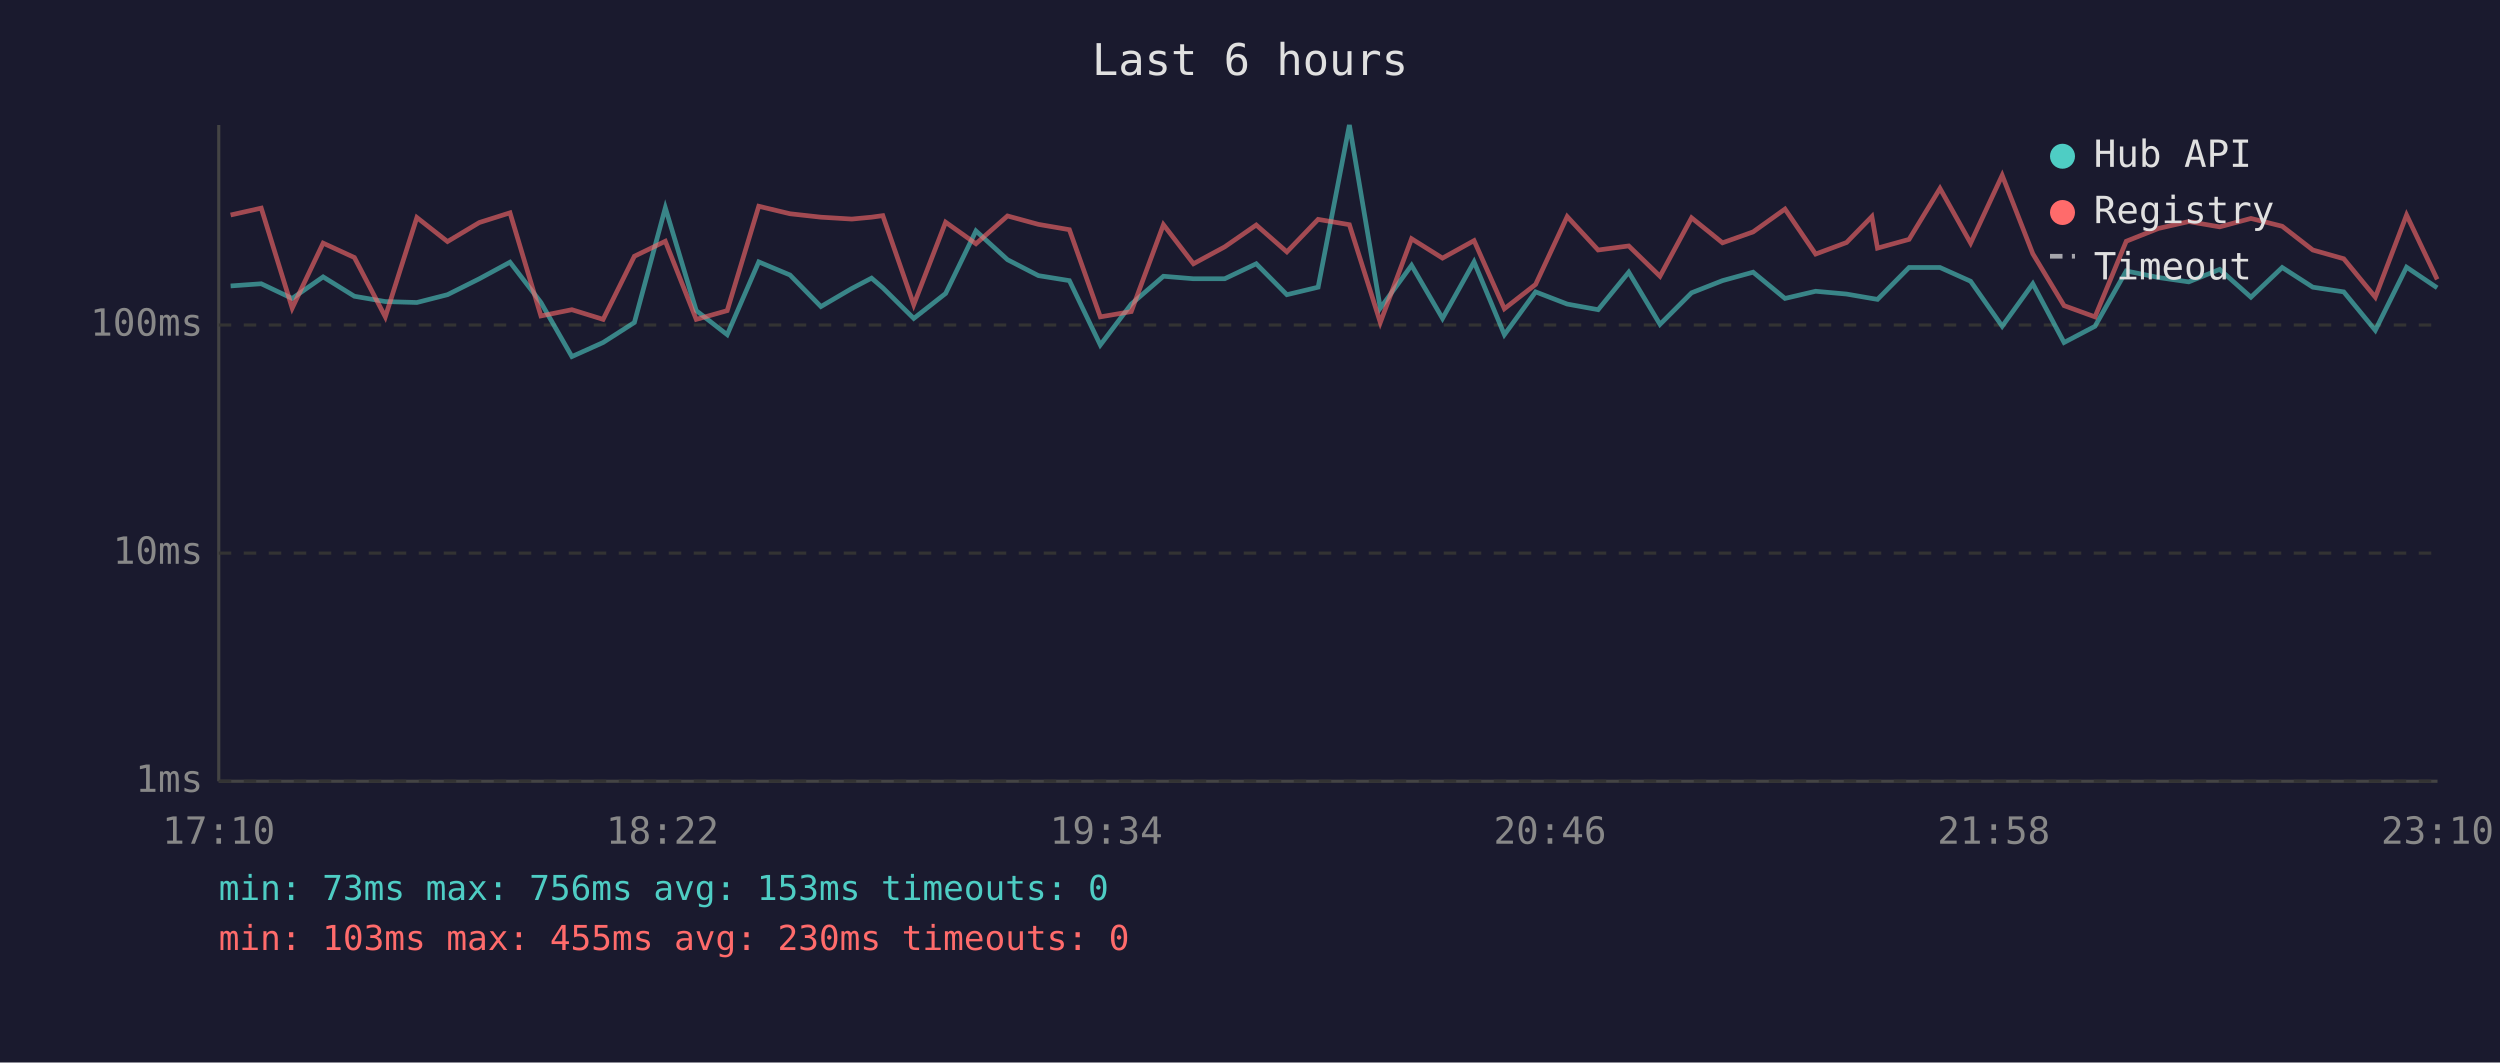
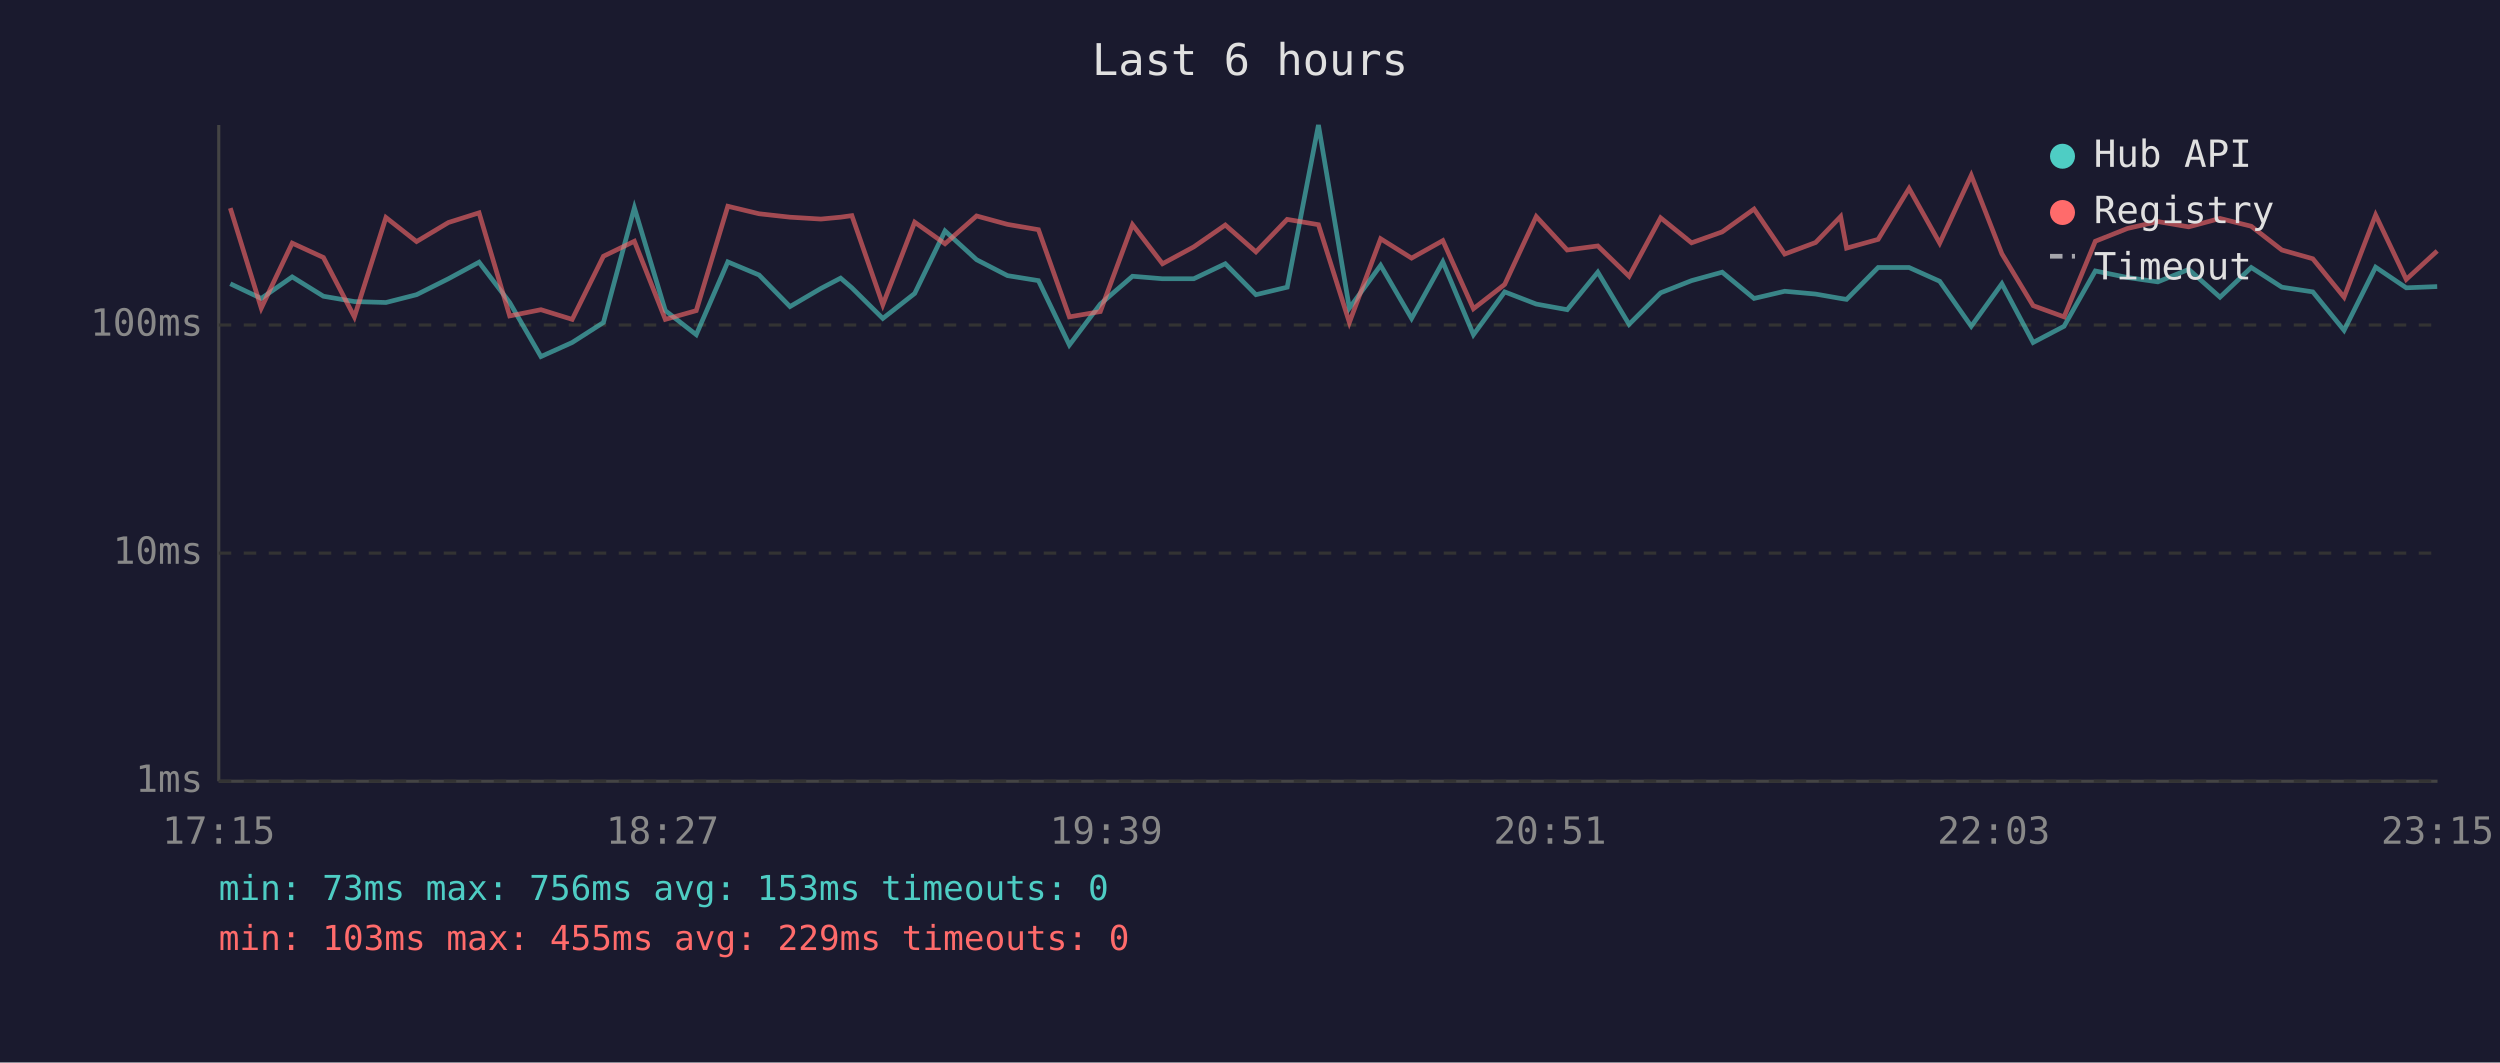
<svg xmlns="http://www.w3.org/2000/svg" viewBox="0 0 800 340" font-family="monospace" font-size="12">
  <rect width="800" height="340" fill="#1a1a2e" />
  <text x="400" y="24" fill="#e0e0e0" font-size="14" text-anchor="middle">Last 6 hours</text>
  <line x1="70" y1="40" x2="70" y2="250" stroke="#444" stroke-width="1" />
  <line x1="70" y1="250" x2="780" y2="250" stroke="#444" stroke-width="1" />
  <line x1="70" y1="250" x2="780" y2="250" stroke="#333" stroke-width="1" stroke-dasharray="4" />
  <text x="65" y="250" fill="#888" text-anchor="end" dominant-baseline="middle">1ms</text>
  <line x1="70" y1="177" x2="780" y2="177" stroke="#333" stroke-width="1" stroke-dasharray="4" />
  <text x="65" y="177" fill="#888" text-anchor="end" dominant-baseline="middle">10ms</text>
  <line x1="70" y1="104" x2="780" y2="104" stroke="#333" stroke-width="1" stroke-dasharray="4" />
  <text x="65" y="104" fill="#888" text-anchor="end" dominant-baseline="middle">100ms</text>
-   <text x="70" y="270" fill="#888" text-anchor="middle">17:10</text>
-   <text x="212" y="270" fill="#888" text-anchor="middle">18:22</text>
-   <text x="354" y="270" fill="#888" text-anchor="middle">19:34</text>
-   <text x="496" y="270" fill="#888" text-anchor="middle">20:46</text>
-   <text x="638" y="270" fill="#888" text-anchor="middle">21:58</text>
-   <text x="780" y="270" fill="#888" text-anchor="middle">23:10</text>
-   <polyline points="73.8,91.5 83.6,90.8 93.5,95.5 103.4,88.6 113.4,94.8 123.3,96.5 133.4,96.8 143.2,94.3 153.4,89.2 163.2,83.9 173.1,96.8 183.0,114.1 193.0,109.6 203.0,103.2 212.9,66.5 222.8,99.4 232.7,107.1 242.8,83.8 252.8,88.0 262.7,98.1 272.6,92.3 278.9,89.0 282.5,92.1 292.4,101.9 302.6,93.9 312.3,73.9 322.4,83.1 332.3,88.2 342.2,89.8 352.1,110.4 362.0,97.3 372.3,88.4 381.9,89.2 391.9,89.2 402.0,84.4 411.8,94.3 421.8,91.9 431.8,40.0 441.7,98.6 451.7,84.9 461.6,101.9 471.7,83.8 481.4,107.1 491.4,93.4 501.5,97.3 511.4,99.1 521.2,87.1 531.2,103.8 541.3,93.7 551.2,89.8 561.0,87.1 571.2,95.5 581.0,93.2 590.9,94.1 599.0,95.5 600.8,95.8 610.9,85.6 620.8,85.6 630.6,90.0 640.7,104.4 650.5,90.8 660.5,109.6 670.4,104.4 680.4,86.7 690.7,88.8 700.4,90.2 710.3,86.2 720.3,95.1 730.3,85.6 740.1,91.9 750.0,93.4 760.1,105.7 770.1,85.5 779.9,92.1" fill="none" stroke="#4ecdc4" stroke-width="1.5" opacity="0.6" />
-   <polyline points="73.8,68.8 83.6,66.6 93.5,98.6 103.4,77.8 113.4,82.4 123.3,101.4 133.4,69.6 143.2,77.3 153.4,71.2 163.2,68.1 173.1,101.1 183.0,99.1 193.0,102.2 203.0,82.0 212.9,77.2 222.8,102.2 232.7,99.4 242.8,66.0 252.8,68.4 262.7,69.5 272.6,70.1 278.9,69.5 282.5,69.0 292.4,97.5 302.6,71.1 312.3,78.0 322.4,69.1 332.3,71.8 342.2,73.5 352.1,101.4 362.0,99.7 372.3,71.9 381.9,84.4 391.9,79.0 402.0,72.0 411.8,80.6 421.8,70.2 431.8,71.9 441.7,103.2 451.7,76.4 461.6,82.6 471.7,77.0 481.4,98.8 491.4,91.0 501.5,69.3 511.4,80.0 521.2,78.7 531.2,88.4 541.3,69.7 551.2,77.7 561.0,74.2 571.2,66.9 581.0,81.3 590.9,77.6 599.0,69.3 600.8,79.4 610.9,76.6 620.8,60.3 630.6,77.8 640.7,56.1 650.5,81.2 660.5,97.8 670.4,101.4 680.4,77.2 690.7,73.1 700.4,70.9 710.3,72.6 720.3,69.9 730.3,72.4 740.1,80.0 750.0,82.8 760.1,95.1 770.1,68.8 779.9,89.4" fill="none" stroke="#ff6b6b" stroke-width="1.5" opacity="0.6" />
+   <text x="70" y="270" fill="#888" text-anchor="middle">17:15</text>
+   <text x="212" y="270" fill="#888" text-anchor="middle">18:27</text>
+   <text x="354" y="270" fill="#888" text-anchor="middle">19:39</text>
+   <text x="496" y="270" fill="#888" text-anchor="middle">20:51</text>
+   <text x="638" y="270" fill="#888" text-anchor="middle">22:03</text>
+   <text x="780" y="270" fill="#888" text-anchor="middle">23:15</text>
+   <polyline points="73.7,90.8 83.6,95.5 93.5,88.6 103.5,94.8 113.4,96.5 123.5,96.8 133.3,94.3 143.5,89.2 153.3,83.9 163.1,96.8 173.1,114.1 183.1,109.6 193.1,103.2 203.0,66.5 212.9,99.4 222.8,107.1 232.9,83.8 242.9,88.0 252.8,98.1 262.7,92.3 269.0,89.0 272.6,92.1 282.5,101.9 292.7,93.9 302.4,73.9 312.5,83.1 322.4,88.2 332.3,89.8 342.2,110.4 352.1,97.3 362.4,88.4 372.0,89.2 382.0,89.2 392.1,84.4 401.9,94.3 411.9,91.9 421.9,40.0 431.8,98.6 441.8,84.9 451.7,101.9 461.7,83.8 471.5,107.1 481.5,93.4 491.6,97.3 501.5,99.1 511.3,87.1 521.3,103.8 531.4,93.7 541.3,89.8 551.1,87.1 561.3,95.5 571.1,93.2 581.0,94.1 589.0,95.5 590.9,95.8 601.0,85.6 610.9,85.6 620.7,90.0 630.8,104.4 640.6,90.8 650.6,109.6 660.5,104.4 670.5,86.7 680.8,88.8 690.5,90.2 700.4,86.2 710.4,95.1 720.4,85.6 730.2,91.9 740.1,93.4 750.1,105.7 760.2,85.5 770.0,92.1 779.9,91.7" fill="none" stroke="#4ecdc4" stroke-width="1.5" opacity="0.6" />
+   <polyline points="73.7,66.6 83.6,98.6 93.5,77.8 103.5,82.4 113.4,101.4 123.5,69.6 133.3,77.3 143.5,71.2 153.3,68.1 163.1,101.1 173.1,99.1 183.1,102.2 193.1,82.0 203.0,77.2 212.9,102.2 222.8,99.4 232.9,66.0 242.9,68.4 252.8,69.5 262.7,70.1 269.0,69.5 272.6,69.0 282.5,97.5 292.7,71.1 302.4,78.0 312.5,69.1 322.4,71.8 332.3,73.5 342.2,101.4 352.1,99.7 362.4,71.9 372.0,84.4 382.0,79.0 392.1,72.0 401.9,80.6 411.9,70.2 421.9,71.9 431.8,103.2 441.8,76.4 451.7,82.6 461.7,77.0 471.5,98.8 481.5,91.0 491.6,69.3 501.5,80.0 511.3,78.7 521.3,88.4 531.4,69.7 541.3,77.7 551.1,74.2 561.3,66.9 571.1,81.3 581.0,77.6 589.0,69.3 590.9,79.4 601.0,76.6 610.9,60.3 620.7,77.8 630.8,56.1 640.6,81.2 650.6,97.8 660.5,101.4 670.5,77.2 680.8,73.1 690.5,70.9 700.4,72.6 710.4,69.9 720.4,72.4 730.2,80.0 740.1,82.8 750.1,95.1 760.2,68.8 770.0,89.4 779.9,80.3" fill="none" stroke="#ff6b6b" stroke-width="1.5" opacity="0.6" />
  <circle cx="660" cy="50" r="4" fill="#4ecdc4" />
  <text x="670" y="50" fill="#e0e0e0" dominant-baseline="middle">Hub API</text>
  <circle cx="660" cy="68" r="4" fill="#ff6b6b" />
  <text x="670" y="68" fill="#e0e0e0" dominant-baseline="middle">Registry</text>
  <line x1="656" y1="82" x2="664" y2="82" stroke="#e0e0e0" stroke-width="1.5" stroke-dasharray="4,3" opacity="0.7" />
  <text x="670" y="86" fill="#e0e0e0" dominant-baseline="middle">Timeout</text>
  <text x="70" y="288" fill="#4ecdc4" font-size="11">min: 73ms  max: 756ms  avg: 153ms  timeouts: 0</text>
-   <text x="70" y="304" fill="#ff6b6b" font-size="11">min: 103ms  max: 455ms  avg: 230ms  timeouts: 0</text>
+   <text x="70" y="304" fill="#ff6b6b" font-size="11">min: 103ms  max: 455ms  avg: 229ms  timeouts: 0</text>
</svg>
